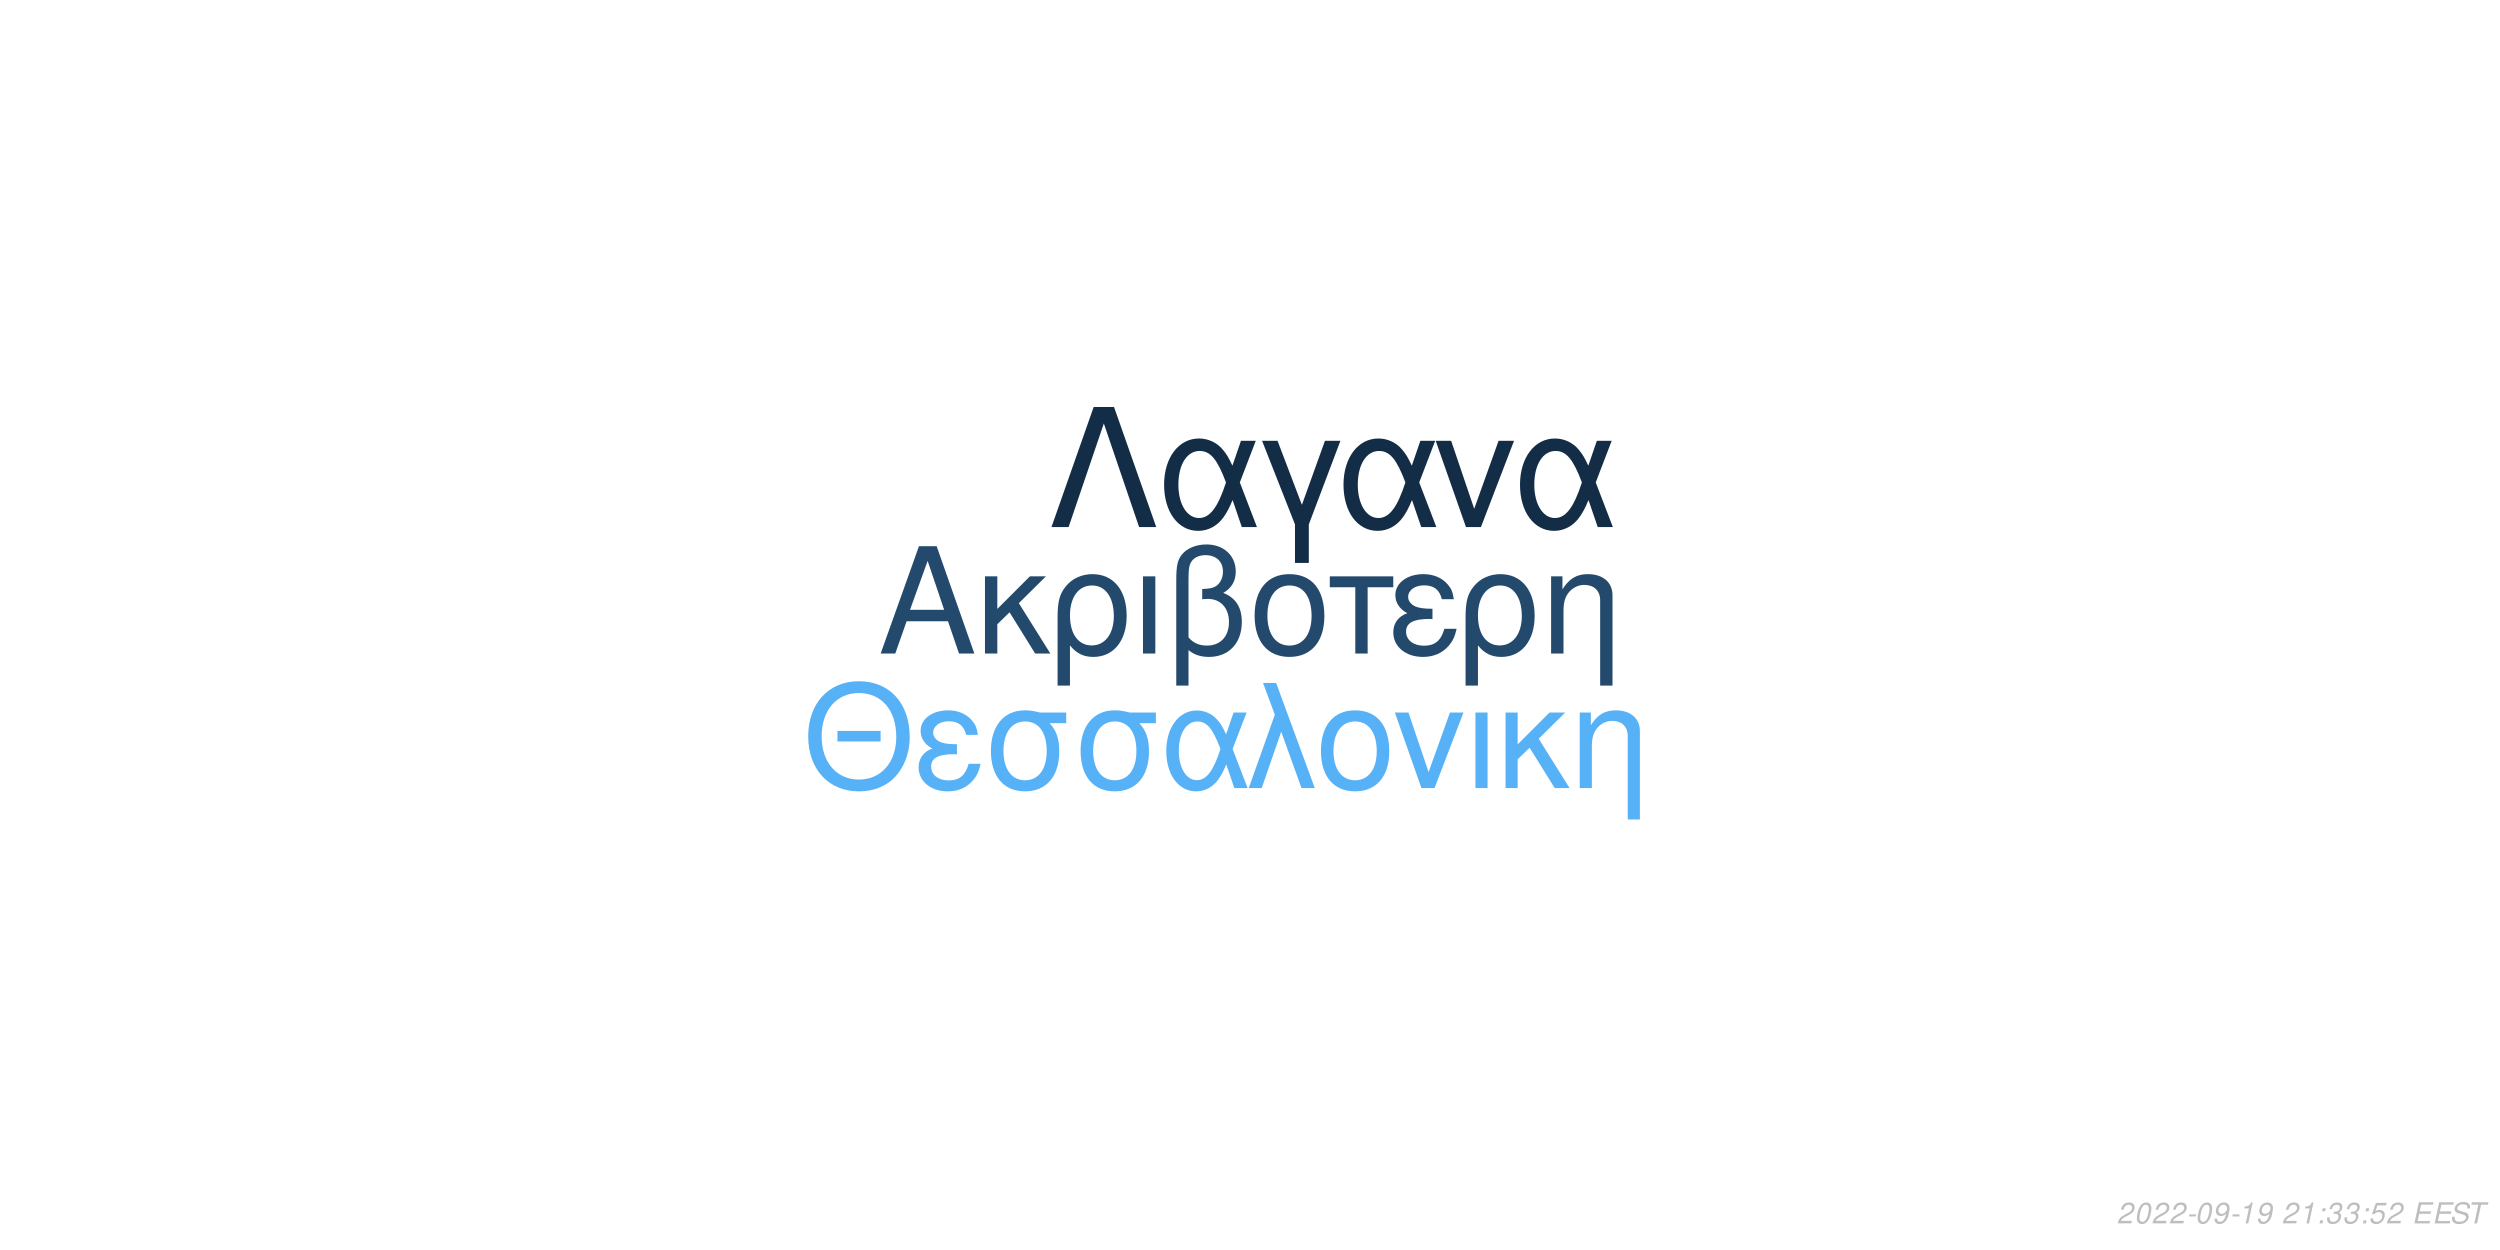
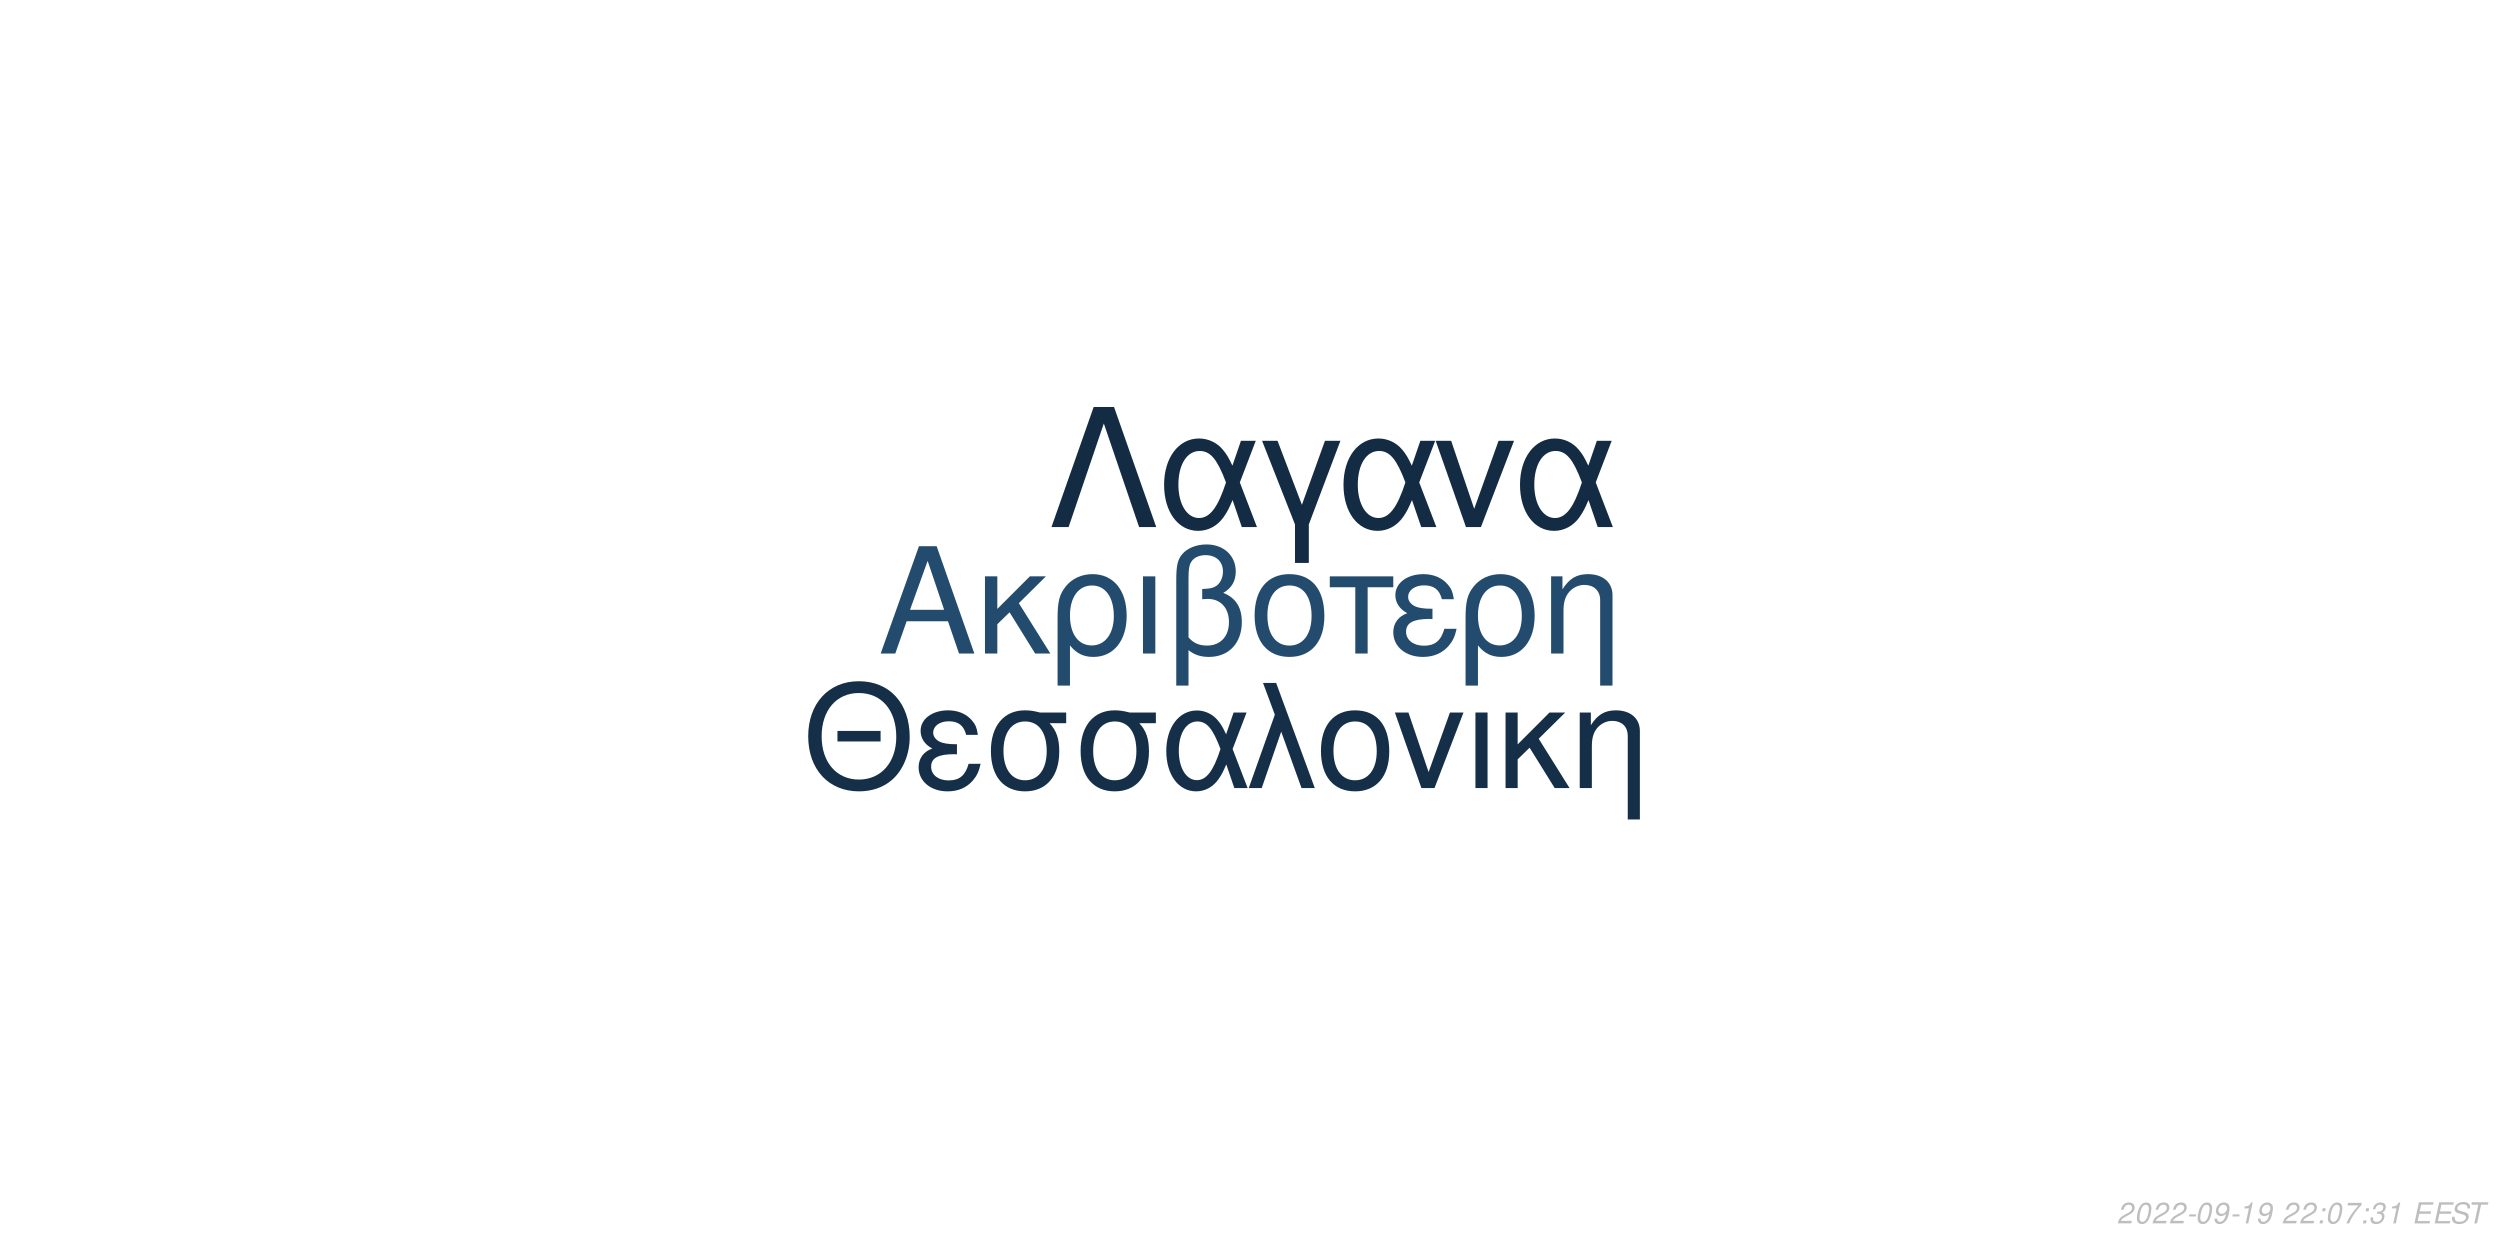
<svg xmlns="http://www.w3.org/2000/svg" xmlns:xlink="http://www.w3.org/1999/xlink" width="864pt" height="432pt" viewBox="0 0 864 432" version="1.1">
  <defs>
    <g>
      <symbol overflow="visible" id="glyph0-0">
        <path style="stroke:none;" d="" />
      </symbol>
      <symbol overflow="visible" id="glyph0-1">
        <path style="stroke:none;" d="M 24.125 -11.141 L 27.938 0 L 33.234 0 L 20.203 -37.094 L 14.094 -37.094 L 0.859 0 L 5.906 0 L 9.828 -11.141 Z M 22.797 -15.109 L 11 -15.109 L 17.094 -32.016 Z M 22.797 -15.109 " />
      </symbol>
      <symbol overflow="visible" id="glyph0-2">
        <path style="stroke:none;" d="M 7.172 -15.422 L 7.172 -26.672 L 2.906 -26.672 L 2.906 0 L 7.172 0 L 7.172 -10.125 L 11.406 -14.25 L 20.25 0 L 25.5 0 L 14.609 -17.406 L 23.969 -26.672 L 18.422 -26.672 Z M 7.172 -15.422 " />
      </symbol>
      <symbol overflow="visible" id="glyph0-3">
        <path style="stroke:none;" d="M 3 11.094 L 7.281 11.094 L 7.281 -2.797 C 9.516 -0.047 11.953 1.172 15.375 1.172 C 22.344 1.172 26.875 -4.422 26.875 -13.031 C 26.875 -21.891 22.297 -27.438 15.062 -27.438 C 11.297 -27.438 7.984 -25.906 5.797 -23.156 C 3.672 -20.516 3 -17.969 3 -12.359 Z M 14.906 -23.516 C 19.547 -23.516 22.438 -19.438 22.438 -12.922 C 22.438 -6.812 19.391 -2.797 14.812 -2.797 C 10.172 -2.797 7.281 -6.766 7.281 -13.125 C 7.281 -19.484 10.234 -23.516 14.906 -23.516 Z M 14.906 -23.516 " />
      </symbol>
      <symbol overflow="visible" id="glyph0-4">
        <path style="stroke:none;" d="M 3.516 0 L 7.781 0 L 7.781 -26.672 L 3.516 -26.672 Z M 3.516 0 " />
      </symbol>
      <symbol overflow="visible" id="glyph0-5">
        <path style="stroke:none;" d="M 4.016 11.094 L 8.25 11.094 L 8.25 -1.172 C 10.172 0.406 12.422 1.172 15.312 1.172 C 22.188 1.172 26.672 -3.609 26.672 -10.891 C 26.672 -15.984 24.578 -19.234 20.25 -20.969 C 23.109 -22.547 24.578 -25.031 24.578 -28.344 C 24.578 -33.844 20.406 -37.703 14.453 -37.703 C 10.938 -37.703 7.734 -36.391 6 -34.25 C 4.484 -32.422 4.016 -30.328 4.016 -25.391 Z M 8.25 -25.656 C 8.25 -29.359 8.5 -30.844 9.469 -32.062 C 10.375 -33.281 12.156 -34 14.094 -34 C 17.812 -34 20.156 -31.812 20.156 -28.297 C 20.156 -25.953 18.984 -23.812 17.297 -23.047 C 16.281 -22.547 15.469 -22.438 12.984 -22.297 L 12.984 -18.781 C 13.734 -18.828 14.344 -18.875 14.969 -18.875 C 19.344 -18.875 22.234 -15.719 22.234 -10.891 C 22.234 -5.906 19.281 -2.75 14.656 -2.75 C 11.953 -2.75 9.922 -3.609 8.25 -5.594 Z M 8.25 -25.656 " />
      </symbol>
      <symbol overflow="visible" id="glyph0-6">
        <path style="stroke:none;" d="M 14.094 -27.438 C 6.562 -27.438 2.094 -22.094 2.094 -13.125 C 2.094 -4.125 6.562 1.172 14.141 1.172 C 21.672 1.172 26.203 -4.172 26.203 -12.922 C 26.203 -22.188 21.828 -27.438 14.094 -27.438 Z M 14.141 -23.516 C 18.938 -23.516 21.781 -19.594 21.781 -12.984 C 21.781 -6.672 18.828 -2.75 14.141 -2.75 C 9.422 -2.75 6.516 -6.672 6.516 -13.125 C 6.516 -19.594 9.422 -23.516 14.141 -23.516 Z M 14.141 -23.516 " />
      </symbol>
      <symbol overflow="visible" id="glyph0-7">
        <path style="stroke:none;" d="M 7.891 0 L 12.156 0 L 12.156 -22.906 L 21.016 -22.906 L 21.016 -26.672 L -0.922 -26.672 L -0.922 -22.906 L 7.891 -22.906 Z M 7.891 0 " />
      </symbol>
      <symbol overflow="visible" id="glyph0-8">
        <path style="stroke:none;" d="M 14.562 -15.469 C 11.344 -15.469 9.562 -15.781 8.297 -16.438 C 6.922 -17.203 6.156 -18.328 6.156 -19.547 C 6.156 -21.891 8.453 -23.562 11.656 -23.562 C 15.062 -23.562 16.953 -22.094 17.812 -18.781 L 21.938 -18.781 C 21.578 -21.266 21.062 -22.5 19.797 -23.922 C 17.812 -26.203 14.906 -27.438 11.453 -27.438 C 5.797 -27.438 1.734 -24.375 1.734 -20.203 C 1.734 -17.609 3.156 -15.375 5.859 -13.938 C 2.797 -12.875 1.016 -10.484 1.016 -7.328 C 1.016 -2.391 5.297 1.172 11.25 1.172 C 14.969 1.172 17.906 -0.109 20.156 -2.641 C 21.578 -4.328 22.297 -5.797 22.906 -8.547 L 18.672 -8.547 C 17.5 -4.422 15.422 -2.703 11.609 -2.703 C 7.938 -2.703 5.438 -4.688 5.438 -7.578 C 5.438 -10.578 7.938 -11.953 13.484 -11.953 C 13.641 -11.953 14.094 -11.953 14.562 -11.906 Z M 14.562 -15.469 " />
      </symbol>
      <symbol overflow="visible" id="glyph0-9">
        <path style="stroke:none;" d="M 3.562 -26.672 L 3.562 0 L 7.844 0 L 7.844 -14.703 C 7.844 -17.906 8.5 -19.891 10.031 -21.531 C 11.406 -22.953 13.188 -23.719 15.062 -23.719 C 18.375 -23.719 20.516 -21.672 20.516 -18.469 L 20.516 11.094 L 24.781 11.094 L 24.781 -20.156 C 24.781 -24.578 21.469 -27.438 16.328 -27.438 C 12.359 -27.438 9.828 -25.906 7.484 -22.188 L 7.484 -26.672 Z M 3.562 -26.672 " />
      </symbol>
      <symbol overflow="visible" id="glyph1-0">
        <path style="stroke:none;" d="" />
      </symbol>
      <symbol overflow="visible" id="glyph1-1">
        <path style="stroke:none;" d="M 26.859 -19.734 L 11.953 -19.734 L 11.953 -16.094 L 26.859 -16.094 Z M 19.328 -36.922 C 8.922 -36.922 1.844 -29.25 1.844 -17.891 C 1.844 -6.484 8.875 1.141 19.391 1.141 C 23.812 1.141 27.703 -0.203 30.641 -2.688 C 34.578 -6.031 36.922 -11.656 36.922 -17.594 C 36.922 -29.297 30 -36.922 19.328 -36.922 Z M 19.328 -32.844 C 27.203 -32.844 32.281 -26.906 32.281 -17.688 C 32.281 -8.922 27.062 -2.938 19.391 -2.938 C 11.609 -2.938 6.484 -8.922 6.484 -17.891 C 6.484 -26.859 11.609 -32.844 19.328 -32.844 Z M 19.328 -32.844 " />
      </symbol>
      <symbol overflow="visible" id="glyph1-2">
        <path style="stroke:none;" d="M 14.25 -15.141 C 11.109 -15.141 9.375 -15.453 8.125 -16.094 C 6.781 -16.844 6.031 -17.938 6.031 -19.141 C 6.031 -21.422 8.266 -23.078 11.406 -23.078 C 14.75 -23.078 16.594 -21.625 17.438 -18.391 L 21.469 -18.391 C 21.125 -20.828 20.625 -22.031 19.391 -23.422 C 17.438 -25.656 14.594 -26.859 11.219 -26.859 C 5.688 -26.859 1.688 -23.875 1.688 -19.781 C 1.688 -17.234 3.094 -15.047 5.734 -13.656 C 2.734 -12.609 1 -10.266 1 -7.172 C 1 -2.344 5.188 1.141 11.016 1.141 C 14.656 1.141 17.547 -0.094 19.734 -2.594 C 21.125 -4.234 21.828 -5.688 22.422 -8.375 L 18.281 -8.375 C 17.141 -4.328 15.094 -2.641 11.359 -2.641 C 7.766 -2.641 5.328 -4.578 5.328 -7.422 C 5.328 -10.359 7.766 -11.703 13.203 -11.703 C 13.359 -11.703 13.797 -11.703 14.25 -11.656 Z M 14.25 -15.141 " />
      </symbol>
      <symbol overflow="visible" id="glyph1-3">
        <path style="stroke:none;" d="M 29 -26.109 L 19.938 -26.109 C 17.594 -26.703 16.438 -26.859 14.703 -26.859 C 7.469 -26.859 2.984 -21.469 2.984 -12.859 C 2.984 -4.031 7.375 1.141 14.797 1.141 C 22.172 1.141 26.609 -4.078 26.609 -12.656 C 26.609 -17.047 25.656 -19.828 23.266 -22.422 L 29 -22.422 Z M 14.797 -23.016 C 19.531 -23.016 22.266 -19.234 22.266 -12.75 C 22.266 -6.531 19.438 -2.688 14.797 -2.688 C 10.172 -2.688 7.328 -6.531 7.328 -12.859 C 7.328 -19.188 10.172 -23.016 14.797 -23.016 Z M 14.797 -23.016 " />
      </symbol>
      <symbol overflow="visible" id="glyph1-4">
        <path style="stroke:none;" d="M 29.344 -26.109 L 24.859 -26.109 L 22.266 -18.578 C 21.125 -21.031 20.484 -22.125 19.328 -23.469 C 17.547 -25.609 14.906 -26.812 12.156 -26.812 C 5.984 -26.812 1.594 -20.984 1.594 -12.812 C 1.594 -4.578 5.828 1.141 11.906 1.141 C 14.953 1.141 17.734 -0.344 19.625 -3.047 C 20.672 -4.531 21.281 -5.688 22.328 -8.172 L 25.109 0 L 29.703 0 L 24.516 -13.5 Z M 20.328 -13.5 C 17.891 -5.922 15.453 -2.734 12.156 -2.734 C 8.516 -2.734 5.922 -6.922 5.922 -12.812 C 5.922 -18.938 8.516 -23.016 12.359 -23.016 C 15.594 -23.016 17.688 -20.531 20.328 -13.5 Z M 20.328 -13.5 " />
      </symbol>
      <symbol overflow="visible" id="glyph1-5">
        <path style="stroke:none;" d="M 1.094 0 L 5.578 0 L 12.312 -19.484 L 19.328 0 L 23.922 0 L 10.562 -36.328 L 6.031 -36.328 L 10.109 -25.359 Z M 1.094 0 " />
      </symbol>
      <symbol overflow="visible" id="glyph1-6">
        <path style="stroke:none;" d="M 13.797 -26.859 C 6.422 -26.859 2.047 -21.625 2.047 -12.859 C 2.047 -4.031 6.422 1.141 13.859 1.141 C 21.234 1.141 25.656 -4.078 25.656 -12.656 C 25.656 -21.719 21.375 -26.859 13.797 -26.859 Z M 13.859 -23.016 C 18.531 -23.016 21.328 -19.188 21.328 -12.703 C 21.328 -6.531 18.438 -2.688 13.859 -2.688 C 9.219 -2.688 6.375 -6.531 6.375 -12.859 C 6.375 -19.188 9.219 -23.016 13.859 -23.016 Z M 13.859 -23.016 " />
      </symbol>
      <symbol overflow="visible" id="glyph1-7">
        <path style="stroke:none;" d="M 14.297 0 L 24.312 -26.109 L 19.625 -26.109 L 12.25 -5.531 L 5.281 -26.109 L 0.594 -26.109 L 9.766 0 Z M 14.297 0 " />
      </symbol>
      <symbol overflow="visible" id="glyph1-8">
        <path style="stroke:none;" d="M 3.438 0 L 7.625 0 L 7.625 -26.109 L 3.438 -26.109 Z M 3.438 0 " />
      </symbol>
      <symbol overflow="visible" id="glyph1-9">
        <path style="stroke:none;" d="M 7.031 -15.094 L 7.031 -26.109 L 2.844 -26.109 L 2.844 0 L 7.031 0 L 7.031 -9.922 L 11.156 -13.953 L 19.828 0 L 24.969 0 L 14.297 -17.047 L 23.469 -26.109 L 18.031 -26.109 Z M 7.031 -15.094 " />
      </symbol>
      <symbol overflow="visible" id="glyph1-10">
        <path style="stroke:none;" d="M 3.484 -26.109 L 3.484 0 L 7.672 0 L 7.672 -14.406 C 7.672 -17.547 8.328 -19.484 9.812 -21.078 C 11.156 -22.469 12.906 -23.219 14.75 -23.219 C 17.984 -23.219 20.078 -21.234 20.078 -18.094 L 20.078 10.859 L 24.266 10.859 L 24.266 -19.734 C 24.266 -24.062 21.031 -26.859 16 -26.859 C 12.109 -26.859 9.609 -25.359 7.328 -21.719 L 7.328 -26.109 Z M 3.484 -26.109 " />
      </symbol>
      <symbol overflow="visible" id="glyph2-0">
        <path style="stroke:none;" d="" />
      </symbol>
      <symbol overflow="visible" id="glyph2-1">
        <path style="stroke:none;" d="M 22.531 -41.484 L 15.484 -41.484 L 0.906 0 L 6.828 0 L 19 -35.797 L 31.188 0 L 37.109 0 Z M 22.531 -41.484 " />
      </symbol>
      <symbol overflow="visible" id="glyph2-2">
        <path style="stroke:none;" d="M 33.516 -29.812 L 28.391 -29.812 L 25.438 -21.219 C 24.125 -24.016 23.391 -25.266 22.078 -26.797 C 20.031 -29.25 17.016 -30.609 13.891 -30.609 C 6.828 -30.609 1.828 -23.953 1.828 -14.625 C 1.828 -5.234 6.656 1.312 13.594 1.312 C 17.078 1.312 20.266 -0.391 22.422 -3.469 C 23.609 -5.172 24.297 -6.484 25.5 -9.328 L 28.688 0 L 33.922 0 L 28 -15.422 Z M 23.219 -15.422 C 20.422 -6.766 17.641 -3.125 13.891 -3.125 C 9.734 -3.125 6.766 -7.906 6.766 -14.625 C 6.766 -21.625 9.734 -26.297 14.109 -26.297 C 17.812 -26.297 20.203 -23.453 23.219 -15.422 Z M 23.219 -15.422 " />
      </symbol>
      <symbol overflow="visible" id="glyph2-3">
        <path style="stroke:none;" d="M 12.062 12.406 L 16.844 12.406 L 16.844 -0.906 L 27.766 -29.812 L 22.422 -29.812 L 14.453 -7.688 L 6.031 -29.812 L 0.688 -29.812 L 12.062 -0.906 Z M 12.062 12.406 " />
      </symbol>
      <symbol overflow="visible" id="glyph2-4">
        <path style="stroke:none;" d="M 16.328 0 L 27.766 -29.812 L 22.422 -29.812 L 14 -6.312 L 6.031 -29.812 L 0.688 -29.812 L 11.156 0 Z M 16.328 0 " />
      </symbol>
      <symbol overflow="visible" id="glyph3-0">
        <path style="stroke:none;" d="" />
      </symbol>
      <symbol overflow="visible" id="glyph3-1">
        <path style="stroke:none;" d="M 5.234 -0.875 L 1.469 -0.875 C 1.641 -1.375 2.203 -1.891 3.109 -2.344 L 4.234 -2.938 C 5.562 -3.625 6.219 -4.469 6.219 -5.484 C 6.219 -5.938 6.062 -6.359 5.797 -6.656 C 5.469 -7.047 4.984 -7.234 4.312 -7.234 C 2.766 -7.234 1.891 -6.453 1.484 -4.734 L 2.375 -4.734 C 2.484 -5.188 2.609 -5.484 2.797 -5.75 C 3.094 -6.203 3.609 -6.453 4.188 -6.453 C 4.891 -6.453 5.344 -6.031 5.344 -5.375 C 5.344 -4.703 4.859 -4.094 4.016 -3.656 L 2.984 -3.125 C 1.234 -2.188 0.797 -1.656 0.344 -0.016 L 5.047 -0.016 Z M 5.234 -0.875 " />
      </symbol>
      <symbol overflow="visible" id="glyph3-2">
        <path style="stroke:none;" d="M 4.203 -7.234 C 3.375 -7.234 2.688 -6.812 2.125 -5.984 C 1.484 -5.047 0.984 -3.188 0.984 -1.734 C 0.984 -1.109 1.172 -0.562 1.484 -0.266 C 1.797 0.047 2.281 0.234 2.766 0.234 C 3.625 0.234 4.281 -0.156 4.859 -1.016 C 5.516 -1.953 6 -3.797 6 -5.266 C 6 -6.5 5.328 -7.234 4.203 -7.234 Z M 4.094 -6.453 C 4.734 -6.453 5.125 -5.984 5.125 -5.156 C 5.125 -4.203 4.781 -2.625 4.406 -1.812 C 3.984 -0.938 3.516 -0.547 2.875 -0.547 C 2.25 -0.547 1.875 -1.031 1.875 -1.828 C 1.875 -2.797 2.203 -4.344 2.594 -5.203 C 2.984 -6.047 3.453 -6.453 4.094 -6.453 Z M 4.094 -6.453 " />
      </symbol>
      <symbol overflow="visible" id="glyph3-3">
        <path style="stroke:none;" d="M 3.516 -3.125 L 1.125 -3.125 L 0.969 -2.406 L 3.359 -2.406 Z M 3.516 -3.125 " />
      </symbol>
      <symbol overflow="visible" id="glyph3-4">
        <path style="stroke:none;" d="M 0.844 -1.656 C 0.844 -1.547 0.844 -1.438 0.844 -1.375 C 0.844 -0.406 1.531 0.234 2.578 0.234 C 3.203 0.234 3.766 0.016 4.297 -0.438 C 4.938 -1 5.312 -1.656 5.594 -2.719 C 5.844 -3.672 6.016 -4.766 6.016 -5.375 C 6.016 -5.844 5.844 -6.328 5.547 -6.656 C 5.203 -7.031 4.703 -7.234 4.062 -7.234 C 2.516 -7.234 1.297 -5.938 1.297 -4.266 C 1.297 -3.203 1.984 -2.547 3.047 -2.547 C 3.484 -2.547 3.953 -2.672 4.281 -2.891 C 4.406 -2.984 4.547 -3.078 4.828 -3.344 C 4.438 -1.484 3.703 -0.547 2.703 -0.547 C 2.109 -0.547 1.719 -0.938 1.719 -1.547 L 1.719 -1.656 Z M 3.953 -6.453 C 4.625 -6.453 5.141 -5.953 5.141 -5.281 C 5.141 -4.188 4.312 -3.312 3.297 -3.312 C 2.594 -3.312 2.172 -3.734 2.172 -4.453 C 2.172 -5.562 2.984 -6.453 3.953 -6.453 Z M 3.953 -6.453 " />
      </symbol>
      <symbol overflow="visible" id="glyph3-5">
        <path style="stroke:none;" d="M 3.703 -5.188 L 2.594 0 L 3.469 0 L 5.016 -7.234 L 4.438 -7.234 C 3.906 -6.156 3.688 -6.016 2.234 -5.812 L 2.109 -5.188 Z M 3.703 -5.188 " />
      </symbol>
      <symbol overflow="visible" id="glyph3-6">
        <path style="stroke:none;" d="" />
      </symbol>
      <symbol overflow="visible" id="glyph3-7">
        <path style="stroke:none;" d="M 2.359 -1.031 L 1.312 -1.031 L 1.094 0 L 2.141 0 Z M 3.266 -5.234 L 2.219 -5.234 L 2 -4.203 L 3.047 -4.203 Z M 3.266 -5.234 " />
      </symbol>
      <symbol overflow="visible" id="glyph3-8">
-         <path style="stroke:none;" d="M 2.922 -3.312 C 3.125 -3.344 3.234 -3.344 3.375 -3.344 C 4.203 -3.344 4.688 -3 4.688 -2.406 C 4.688 -1.312 3.906 -0.547 2.781 -0.547 C 2.047 -0.547 1.594 -0.938 1.594 -1.562 C 1.594 -1.719 1.609 -1.844 1.656 -2.094 L 0.766 -2.094 C 0.734 -1.797 0.719 -1.641 0.719 -1.469 C 0.719 -0.375 1.406 0.234 2.641 0.234 C 3.547 0.234 4.297 -0.078 4.812 -0.656 C 5.266 -1.156 5.562 -1.875 5.562 -2.547 C 5.562 -3.125 5.344 -3.453 4.797 -3.734 C 5.641 -4.234 6.016 -4.844 6.016 -5.734 C 6.016 -6.656 5.312 -7.234 4.203 -7.234 C 3.375 -7.234 2.672 -6.938 2.188 -6.375 C 1.891 -6.031 1.703 -5.641 1.516 -4.906 L 2.391 -4.906 C 2.5 -5.359 2.594 -5.594 2.734 -5.812 C 3.047 -6.234 3.516 -6.453 4.078 -6.453 C 4.734 -6.453 5.141 -6.125 5.141 -5.578 C 5.141 -5.188 5.016 -4.797 4.797 -4.547 C 4.516 -4.234 4 -4.062 3.266 -4.062 L 3.078 -4.062 Z M 2.922 -3.312 " />
+         <path style="stroke:none;" d="M 6.703 -7.094 L 1.953 -7.094 L 1.766 -6.219 L 5.594 -6.219 C 3.344 -3.688 2.266 -2.109 1.375 0 L 2.344 0 C 3.031 -1.906 4.828 -4.594 6.547 -6.281 Z M 6.703 -7.094 " />
      </symbol>
      <symbol overflow="visible" id="glyph3-9">
-         <path style="stroke:none;" d="M 6.297 -7.094 L 2.594 -7.094 L 1.234 -3.234 L 2.047 -3.234 C 2.656 -3.766 2.938 -3.906 3.531 -3.906 C 4.328 -3.906 4.797 -3.453 4.797 -2.688 C 4.797 -1.438 3.969 -0.547 2.828 -0.547 C 2.031 -0.547 1.609 -0.938 1.578 -1.734 L 0.703 -1.734 L 0.703 -1.516 C 0.703 -0.938 0.844 -0.547 1.188 -0.266 C 1.562 0.062 2.078 0.234 2.703 0.234 C 3.656 0.234 4.391 -0.156 4.984 -0.922 C 5.422 -1.5 5.672 -2.234 5.672 -2.953 C 5.672 -4 4.938 -4.672 3.812 -4.672 C 3.328 -4.672 2.906 -4.547 2.406 -4.234 L 3.109 -6.219 L 6.109 -6.219 Z M 6.297 -7.094 " />
+         <path style="stroke:none;" d="M 2.922 -3.312 C 3.125 -3.344 3.234 -3.344 3.375 -3.344 C 4.203 -3.344 4.688 -3 4.688 -2.406 C 4.688 -1.312 3.906 -0.547 2.781 -0.547 C 2.047 -0.547 1.594 -0.938 1.594 -1.562 C 1.594 -1.719 1.609 -1.844 1.656 -2.094 L 0.766 -2.094 C 0.734 -1.797 0.719 -1.641 0.719 -1.469 C 0.719 -0.375 1.406 0.234 2.641 0.234 C 3.547 0.234 4.297 -0.078 4.812 -0.656 C 5.266 -1.156 5.562 -1.875 5.562 -2.547 C 5.562 -3.125 5.344 -3.453 4.797 -3.734 C 5.641 -4.234 6.016 -4.844 6.016 -5.734 C 6.016 -6.656 5.312 -7.234 4.203 -7.234 C 3.375 -7.234 2.672 -6.938 2.188 -6.375 C 1.891 -6.031 1.703 -5.641 1.516 -4.906 L 2.391 -4.906 C 2.5 -5.359 2.594 -5.594 2.734 -5.812 C 3.047 -6.234 3.516 -6.453 4.078 -6.453 C 4.734 -6.453 5.141 -6.125 5.141 -5.578 C 5.141 -5.188 5.016 -4.797 4.797 -4.547 C 4.516 -4.234 4 -4.062 3.266 -4.062 L 3.078 -4.062 Z M 2.922 -3.312 " />
      </symbol>
      <symbol overflow="visible" id="glyph3-10">
        <path style="stroke:none;" d="M 2.547 -3.312 L 6.5 -3.312 L 6.688 -4.141 L 2.719 -4.141 L 3.219 -6.469 L 7.344 -6.469 L 7.516 -7.297 L 2.453 -7.297 L 0.906 0 L 6.125 0 L 6.297 -0.812 L 2.016 -0.812 Z M 2.547 -3.312 " />
      </symbol>
      <symbol overflow="visible" id="glyph3-11">
        <path style="stroke:none;" d="M 7.062 -5.156 C 7.125 -5.438 7.141 -5.562 7.141 -5.703 C 7.141 -6.156 6.938 -6.594 6.594 -6.891 C 6.188 -7.25 5.656 -7.406 4.875 -7.406 C 3.844 -7.406 3.047 -7.125 2.5 -6.562 C 2.094 -6.141 1.781 -5.438 1.781 -4.922 C 1.781 -4.297 2.219 -3.766 2.891 -3.562 L 4.594 -3.094 C 5.406 -2.859 5.734 -2.578 5.734 -2.094 C 5.734 -1.781 5.547 -1.406 5.266 -1.141 C 4.844 -0.766 4.266 -0.578 3.453 -0.578 C 2.328 -0.578 1.812 -0.984 1.812 -1.906 C 1.812 -2.047 1.812 -2.125 1.844 -2.312 L 0.984 -2.312 C 0.906 -2.062 0.891 -1.906 0.891 -1.688 C 0.891 -0.484 1.797 0.234 3.297 0.234 C 4.359 0.234 5.234 -0.062 5.812 -0.609 C 6.344 -1.078 6.688 -1.797 6.688 -2.375 C 6.688 -2.641 6.609 -2.906 6.453 -3.156 C 6.234 -3.5 5.938 -3.703 5.469 -3.828 L 3.75 -4.312 C 2.984 -4.547 2.734 -4.734 2.734 -5.188 C 2.734 -5.547 2.875 -5.844 3.188 -6.109 C 3.547 -6.438 4.031 -6.594 4.703 -6.594 C 5.266 -6.594 5.688 -6.484 5.906 -6.297 C 6.094 -6.125 6.219 -5.797 6.219 -5.516 C 6.219 -5.422 6.203 -5.344 6.188 -5.156 Z M 7.062 -5.156 " />
      </symbol>
      <symbol overflow="visible" id="glyph3-12">
        <path style="stroke:none;" d="M 4.938 -6.469 L 7.312 -6.469 L 7.484 -7.297 L 1.75 -7.297 L 1.578 -6.469 L 3.984 -6.469 L 2.609 0 L 3.547 0 Z M 4.938 -6.469 " />
      </symbol>
    </g>
  </defs>
  <g id="surface1">
    <rect x="0" y="0" width="864" height="432" style="fill:rgb(100%,100%,100%);fill-opacity:1;stroke:none;" />
-     <g style="fill:rgb(13.725%,29.02%,42.745%);fill-opacity:1;">
+     <g style="fill:rgb(13.725%,29.412%,43.137%);fill-opacity:1;">
      <use xlink:href="#glyph0-1" x="303.5" y="225.861" />
      <use xlink:href="#glyph0-2" x="337.5" y="225.861" />
      <use xlink:href="#glyph0-3" x="362.5" y="225.861" />
      <use xlink:href="#glyph0-4" x="391.5" y="225.861" />
      <use xlink:href="#glyph0-5" x="402.5" y="225.861" />
      <use xlink:href="#glyph0-6" x="431.5" y="225.861" />
      <use xlink:href="#glyph0-7" x="460.5" y="225.861" />
      <use xlink:href="#glyph0-8" x="480.5" y="225.861" />
      <use xlink:href="#glyph0-3" x="503.5" y="225.861" />
      <use xlink:href="#glyph0-9" x="532.5" y="225.861" />
    </g>
-     <g style="fill:rgb(33.725%,69.412%,96.863%);fill-opacity:1;">
+     <g style="fill:rgb(8.235%,18.431%,28.235%);fill-opacity:1;">
      <use xlink:href="#glyph1-1" x="277.473" y="272.354" />
      <use xlink:href="#glyph1-2" x="316.473" y="272.354" />
      <use xlink:href="#glyph1-3" x="339.473" y="272.354" />
      <use xlink:href="#glyph1-3" x="370.473" y="272.354" />
      <use xlink:href="#glyph1-4" x="401.473" y="272.354" />
      <use xlink:href="#glyph1-5" x="430.473" y="272.354" />
      <use xlink:href="#glyph1-6" x="454.473" y="272.354" />
      <use xlink:href="#glyph1-7" x="481.473" y="272.354" />
      <use xlink:href="#glyph1-8" x="506.473" y="272.354" />
      <use xlink:href="#glyph1-9" x="517.473" y="272.354" />
      <use xlink:href="#glyph1-10" x="542.473" y="272.354" />
    </g>
-     <g style="fill:rgb(7.843%,17.647%,27.451%);fill-opacity:1;">
+     <g style="fill:rgb(7.451%,16.863%,26.275%);fill-opacity:1;">
      <use xlink:href="#glyph2-1" x="362.484" y="182.152" />
      <use xlink:href="#glyph2-2" x="400.484" y="182.152" />
      <use xlink:href="#glyph2-3" x="435.484" y="182.152" />
      <use xlink:href="#glyph2-2" x="462.484" y="182.152" />
      <use xlink:href="#glyph2-4" x="495.484" y="182.152" />
      <use xlink:href="#glyph2-2" x="523.484" y="182.152" />
    </g>
    <g style="fill:rgb(74.51%,74.51%,74.51%);fill-opacity:1;">
      <use xlink:href="#glyph3-1" x="731.52" y="422.81" />
      <use xlink:href="#glyph3-2" x="737.52" y="422.81" />
      <use xlink:href="#glyph3-1" x="743.52" y="422.81" />
      <use xlink:href="#glyph3-1" x="749.52" y="422.81" />
      <use xlink:href="#glyph3-3" x="755.52" y="422.81" />
      <use xlink:href="#glyph3-2" x="758.52" y="422.81" />
      <use xlink:href="#glyph3-4" x="764.52" y="422.81" />
      <use xlink:href="#glyph3-3" x="770.52" y="422.81" />
      <use xlink:href="#glyph3-5" x="773.52" y="422.81" />
      <use xlink:href="#glyph3-4" x="779.52" y="422.81" />
      <use xlink:href="#glyph3-6" x="785.52" y="422.81" />
      <use xlink:href="#glyph3-1" x="788.52" y="422.81" />
-       <use xlink:href="#glyph3-5" x="794.52" y="422.81" />
+       <use xlink:href="#glyph3-1" x="794.52" y="422.81" />
      <use xlink:href="#glyph3-7" x="800.52" y="422.81" />
-       <use xlink:href="#glyph3-8" x="803.52" y="422.81" />
+       <use xlink:href="#glyph3-2" x="803.52" y="422.81" />
      <use xlink:href="#glyph3-8" x="809.52" y="422.81" />
      <use xlink:href="#glyph3-7" x="815.52" y="422.81" />
      <use xlink:href="#glyph3-9" x="818.52" y="422.81" />
-       <use xlink:href="#glyph3-1" x="824.52" y="422.81" />
+       <use xlink:href="#glyph3-5" x="824.52" y="422.81" />
      <use xlink:href="#glyph3-6" x="830.52" y="422.81" />
      <use xlink:href="#glyph3-10" x="833.52" y="422.81" />
      <use xlink:href="#glyph3-10" x="840.52" y="422.81" />
      <use xlink:href="#glyph3-11" x="846.52" y="422.81" />
      <use xlink:href="#glyph3-12" x="852.52" y="422.81" />
    </g>
  </g>
</svg>
